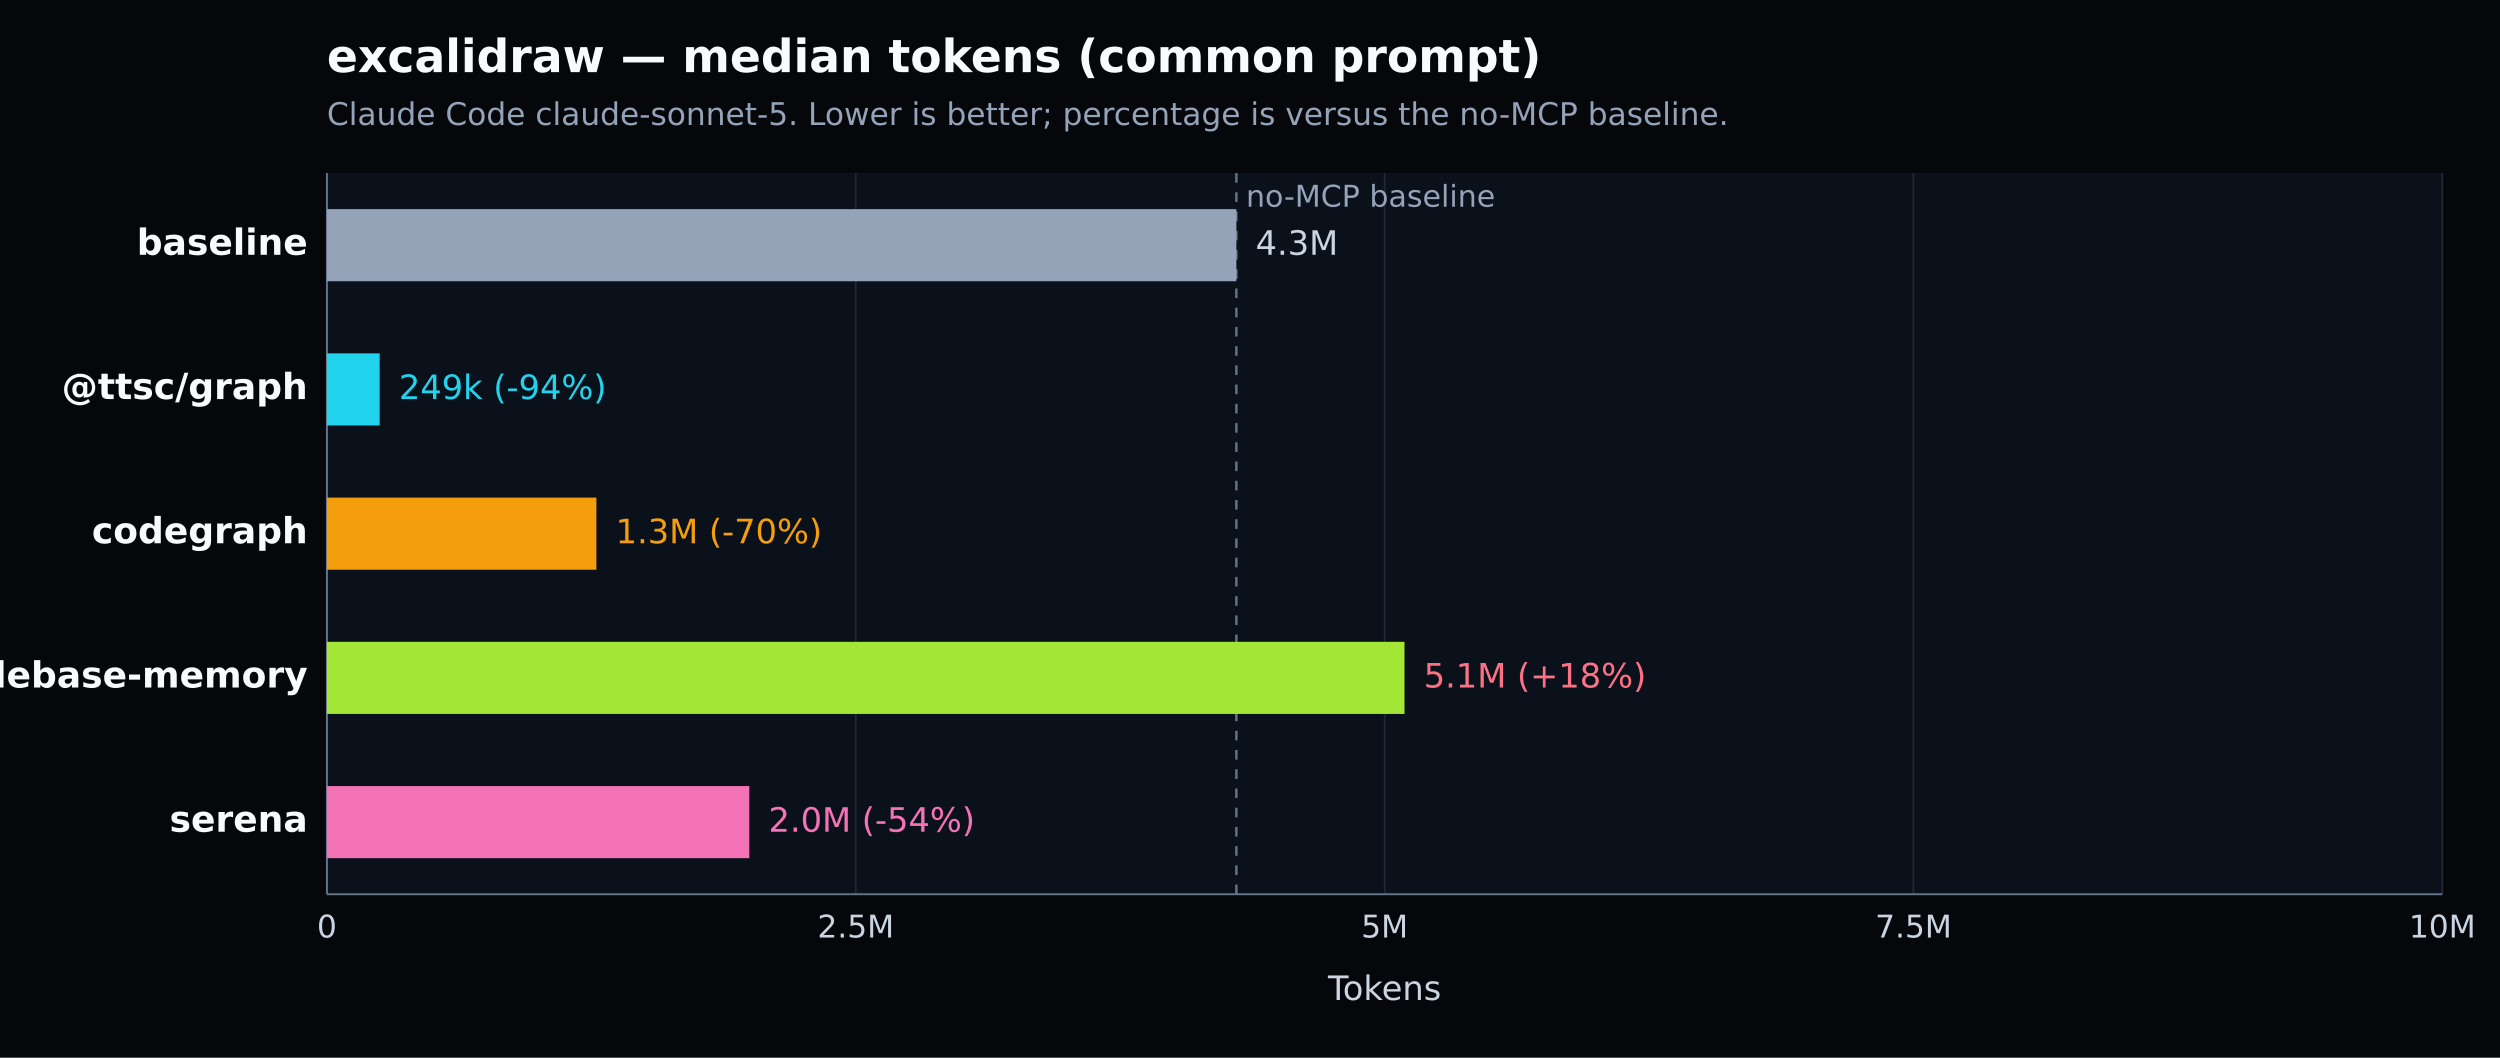
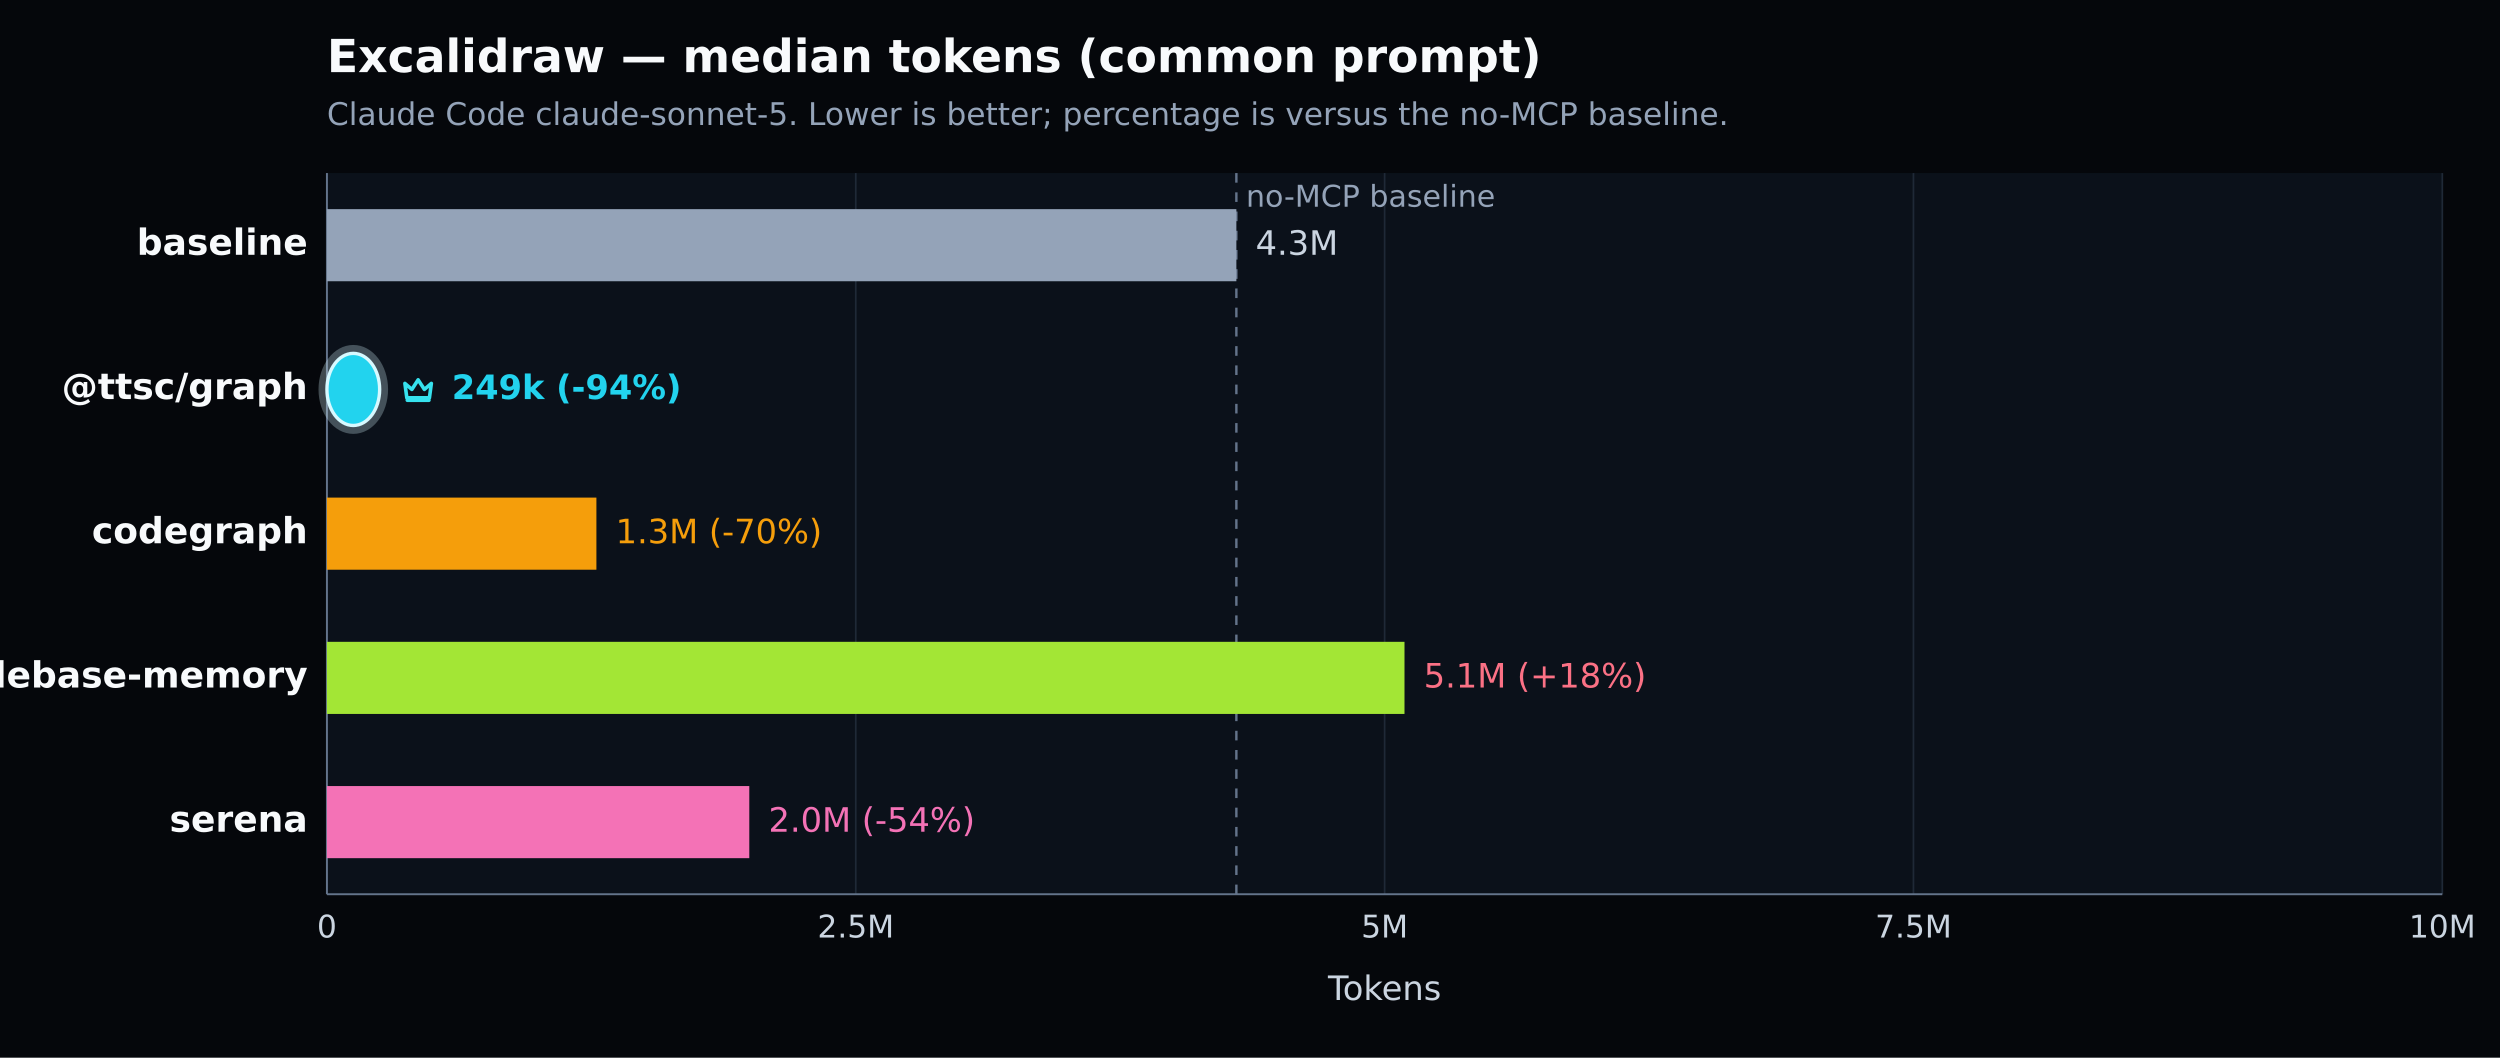
- <svg xmlns="http://www.w3.org/2000/svg" width="1040" height="440" viewBox="0 0 1040 440" version="1.1" role="img" aria-label="excalidraw — median tokens (common prompt). Claude Code claude-sonnet-5. Lower is better; percentage is versus the no-MCP baseline.">
+ <svg xmlns="http://www.w3.org/2000/svg" width="1040" height="440" viewBox="0 0 1040 440" version="1.1" role="img" aria-label="Excalidraw — median tokens (common prompt). Claude Code claude-sonnet-5. Lower is better; percentage is versus the no-MCP baseline.">
  <defs>
    <style type="text/css">
   *{stroke-linejoin:round;stroke-linecap:butt}
   text{font-family:DejaVu Sans, Arial, sans-serif}
  </style>
  </defs>
  <g>
    <path d="M 0 440 L 1040 440 L 1040 0 L 0 0 z" style="fill:#05070b" />
-     <text x="136" y="30" style="fill:#f8fafc;font-size:19px;font-weight:600">excalidraw — median tokens (common prompt)</text>
+     <text x="136" y="30" style="fill:#f8fafc;font-size:19px;font-weight:600">Excalidraw — median tokens (common prompt)</text>
    <text x="136" y="52" style="fill:#94a3b8;font-size:13px">Claude Code claude-sonnet-5. Lower is better; percentage is versus the no-MCP baseline.</text>
    <path d="M 136 72 L 1016 72 L 1016 372 L 136 372 z" style="fill:#0b111a" />
    <g>
      <path d="M 136.000 72 L 136.000 372" style="fill:none;stroke:#1f2937;stroke-width:0.7" />
      <text x="136.000" y="390" style="fill:#cbd5e1;font-size:13px;text-anchor:middle">0</text>
    </g>
    <g>
      <path d="M 356.000 72 L 356.000 372" style="fill:none;stroke:#1f2937;stroke-width:0.7" />
      <text x="356.000" y="390" style="fill:#cbd5e1;font-size:13px;text-anchor:middle">2.5M</text>
    </g>
    <g>
      <path d="M 576.000 72 L 576.000 372" style="fill:none;stroke:#1f2937;stroke-width:0.7" />
      <text x="576.000" y="390" style="fill:#cbd5e1;font-size:13px;text-anchor:middle">5M</text>
    </g>
    <g>
      <path d="M 796.000 72 L 796.000 372" style="fill:none;stroke:#1f2937;stroke-width:0.7" />
      <text x="796.000" y="390" style="fill:#cbd5e1;font-size:13px;text-anchor:middle">7.5M</text>
    </g>
    <g>
      <path d="M 1016.000 72 L 1016.000 372" style="fill:none;stroke:#1f2937;stroke-width:0.7" />
      <text x="1016.000" y="390" style="fill:#cbd5e1;font-size:13px;text-anchor:middle">10M</text>
    </g>
    <path d="M 136 372 L 1016 372" style="fill:none;stroke:#64748b;stroke-width:0.8" />
    <path d="M 136 72 L 136 372" style="fill:none;stroke:#64748b;stroke-width:0.8" />
    <text x="576.000" y="416" style="fill:#cbd5e1;font-size:14px;text-anchor:middle">Tokens</text>
    <line x1="514.328" y1="72" x2="514.328" y2="372" style="stroke:#64748b;stroke-width:1;stroke-dasharray:4 4" />
    <text x="518.328" y="86" style="fill:#94a3b8;font-size:12.5px">no-MCP baseline</text>
    <g>
      <text x="128" y="106.000" style="fill:#f8fafc;font-size:15px;font-weight:600;text-anchor:end">baseline</text>
      <rect x="136" y="87.000" width="378.328" height="30" style="fill:#94a3b8" />
      <text x="522.328" y="106.000" style="fill:#cbd5e1;font-size:14px">4.3M</text>
    </g>
    <g>
-       <text x="128" y="166.000" style="fill:#f8fafc;font-size:15px;font-weight:600;text-anchor:end">@ttsc/graph</text>
-       <rect x="136" y="147.000" width="21.935" height="30" style="fill:#22d3ee" />
-       <text x="165.935" y="166.000" style="fill:#22d3ee;font-size:14px">249k (-94%)</text>
+       <text x="128" y="166.000" style="fill:#f8fafc;font-size:15px;font-weight:700;text-anchor:end">@ttsc/graph</text>
+       <rect x="134.000" y="145.000" width="25.935" height="34.000" rx="17.000" style="fill:none;stroke:#d7f9ff;stroke-opacity:0.28;stroke-width:3" />
+       <rect x="136" y="147.000" width="21.935" height="30" rx="15.000" style="fill:#22d3ee;stroke:#d7f9ff;stroke-width:1.4" />
+       <g transform="translate(165.94 154.00) scale(1.000)" style="fill:none;stroke:#36e2ee;stroke-width:1.5">
+         <path d="M2.5 5.5 5.4 8l2.6-4 2.6 4 2.9-2.5-.8 6H3.3l-.8-6Z" style="stroke-linejoin:round" />
+         <path d="M3.5 12.5 h9" style="stroke-linecap:round" />
+       </g>
+       <text x="187.935" y="166.000" style="fill:#22d3ee;font-size:14px;font-weight:700">249k (-94%)</text>
    </g>
    <g>
      <text x="128" y="226.000" style="fill:#f8fafc;font-size:15px;font-weight:600;text-anchor:end">codegraph</text>
      <rect x="136" y="207.000" width="112.105" height="30" style="fill:#f59e0b" />
      <text x="256.105" y="226.000" style="fill:#f59e0b;font-size:14px">1.3M (-70%)</text>
    </g>
    <g>
      <text x="128" y="286.000" style="fill:#f8fafc;font-size:15px;font-weight:600;text-anchor:end">codebase-memory</text>
      <rect x="136" y="267.000" width="448.269" height="30" style="fill:#a3e635" />
      <text x="592.269" y="286.000" style="fill:#fb7185;font-size:14px">5.1M (+18%)</text>
    </g>
    <g>
      <text x="128" y="346.000" style="fill:#f8fafc;font-size:15px;font-weight:600;text-anchor:end">serena</text>
      <rect x="136" y="327.000" width="175.705" height="30" style="fill:#f472b6" />
      <text x="319.705" y="346.000" style="fill:#f472b6;font-size:14px">2.0M (-54%)</text>
    </g>
  </g>
</svg>
